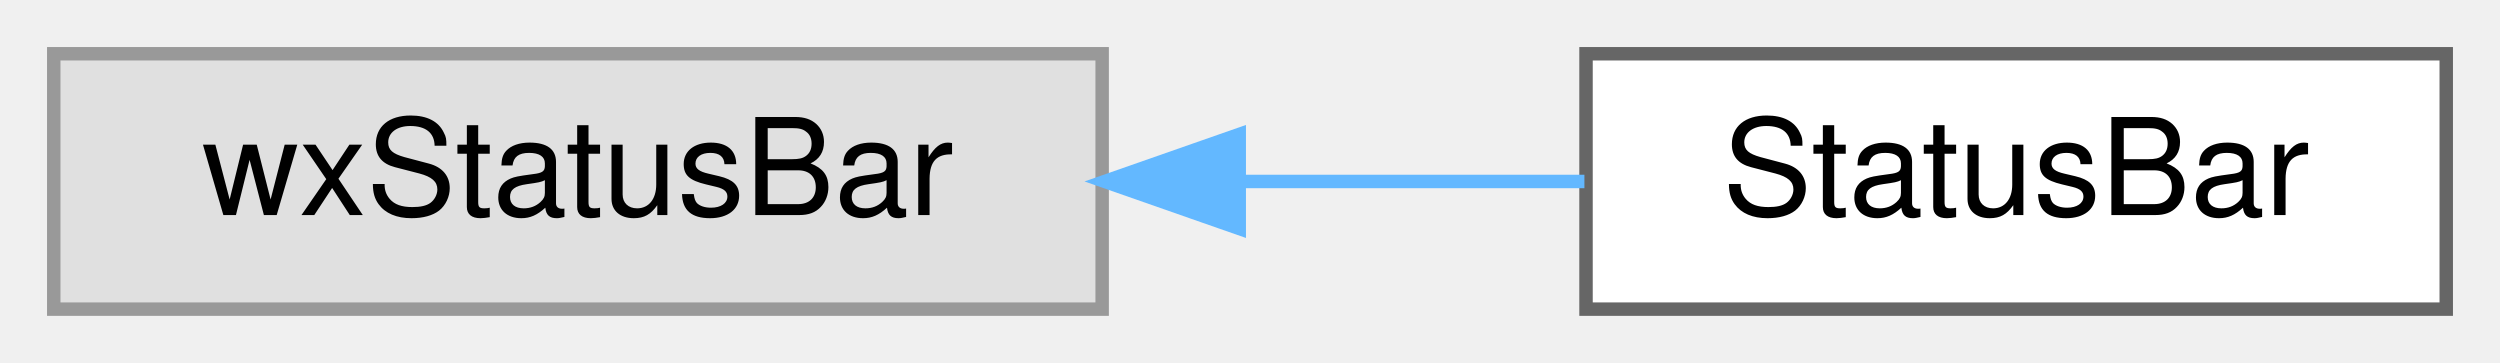
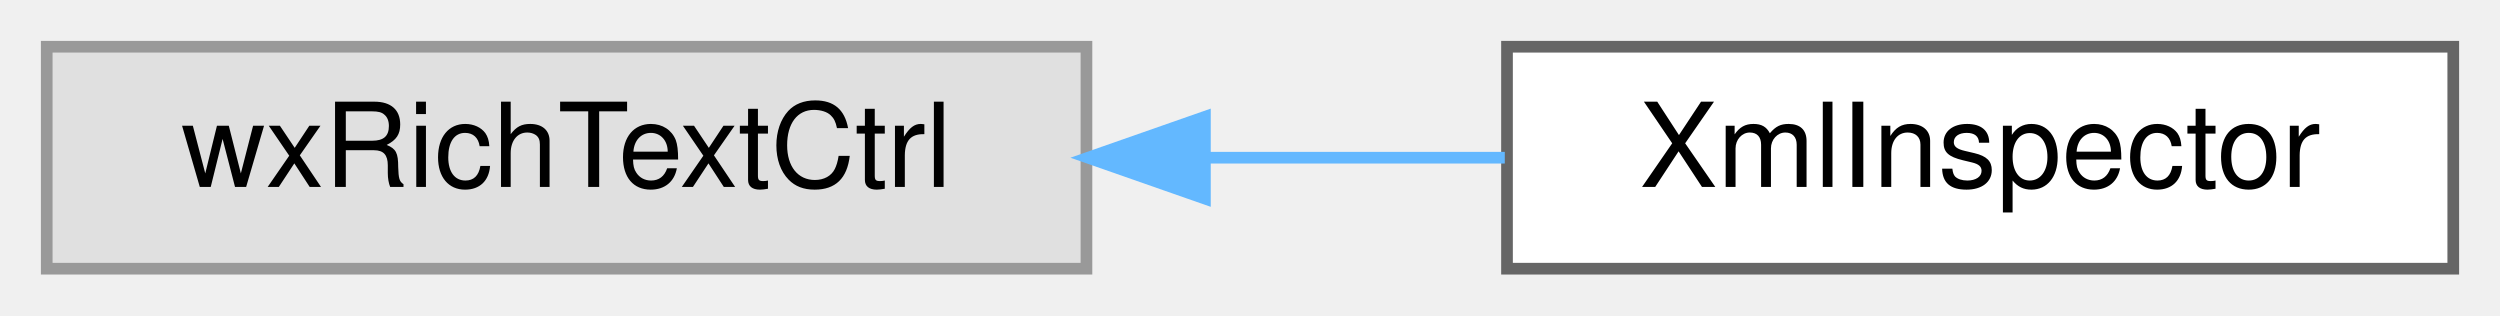
- <svg xmlns="http://www.w3.org/2000/svg" xmlns:xlink="http://www.w3.org/1999/xlink" width="186pt" height="27pt" viewBox="0.00 0.00 186.00 27.00">
+ <svg xmlns="http://www.w3.org/2000/svg" xmlns:xlink="http://www.w3.org/1999/xlink" width="214pt" height="27pt" viewBox="0.00 0.00 214.00 27.00">
  <g id="graph0" class="graph" transform="scale(1 1) rotate(0) translate(4 23)">
    <g id="node1" class="node">
      <g id="a_node1">
        <a xlink:title=" ">
-           <polygon fill="#e0e0e0" stroke="#999999" points="78,-19 0,-19 0,0 78,0 78,-19" />
-           <text text-anchor="middle" x="39" y="-7" font-family="Helvetica,sans-Serif" font-size="10.00">wxStatusBar</text>
+           <polygon fill="#e0e0e0" stroke="#999999" points="89,-19 0,-19 0,0 89,0 89,-19" />
+           <text text-anchor="middle" x="44.5" y="-7" font-family="Helvetica,sans-Serif" font-size="10.00">wxRichTextCtrl</text>
        </a>
      </g>
    </g>
    <g id="node2" class="node">
      <g id="a_node2">
-         <a xlink:href="classStatusBar.html" target="_top" xlink:title="The class that draws the status bar.">
-           <polygon fill="white" stroke="#666666" points="178,-19 114,-19 114,0 178,0 178,-19" />
-           <text text-anchor="middle" x="146" y="-7" font-family="Helvetica,sans-Serif" font-size="10.00">StatusBar</text>
+         <a xlink:href="classXmlInspector.html" target="_top" xlink:title="This class generates a pane displaying the communication between maxima and wxMaxima.">
+           <polygon fill="white" stroke="#666666" points="206,-19 125,-19 125,0 206,0 206,-19" />
+           <text text-anchor="middle" x="165.5" y="-7" font-family="Helvetica,sans-Serif" font-size="10.00">XmlInspector</text>
        </a>
      </g>
    </g>
    <g id="edge1" class="edge">
-       <path fill="none" stroke="#63b8ff" d="M88.29,-9.5C96.98,-9.5 105.84,-9.5 113.88,-9.5" />
-       <polygon fill="#63b8ff" stroke="#63b8ff" points="88.2,-6 78.2,-9.5 88.2,-13 88.2,-6" />
+       <path fill="none" stroke="#63b8ff" d="M99.15,-9.5C107.78,-9.5 116.58,-9.5 124.81,-9.5" />
+       <polygon fill="#63b8ff" stroke="#63b8ff" points="99.14,-6 89.14,-9.5 99.14,-13 99.14,-6" />
    </g>
  </g>
</svg>
